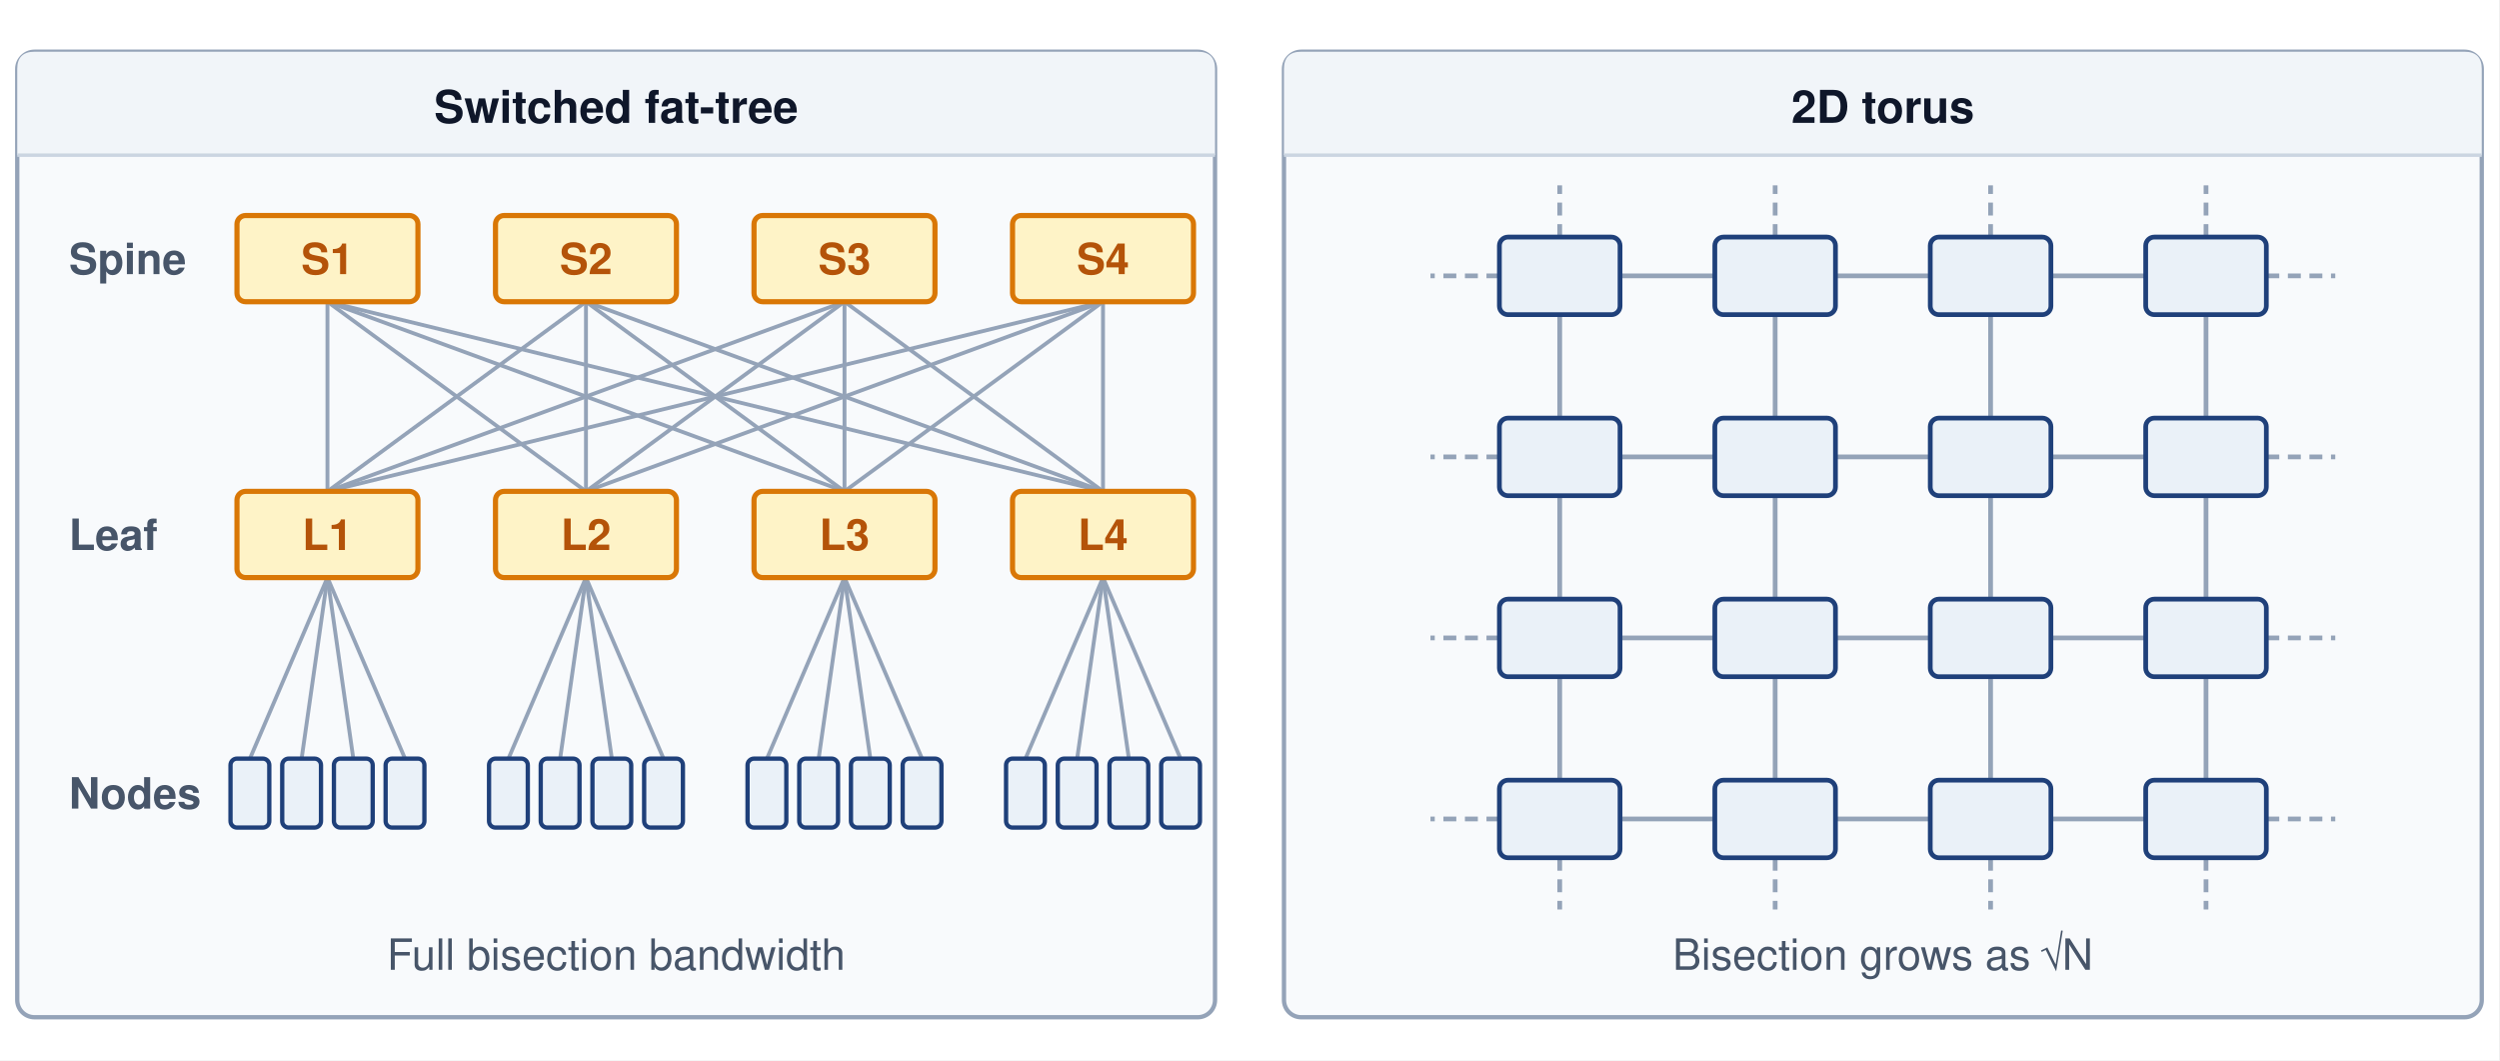
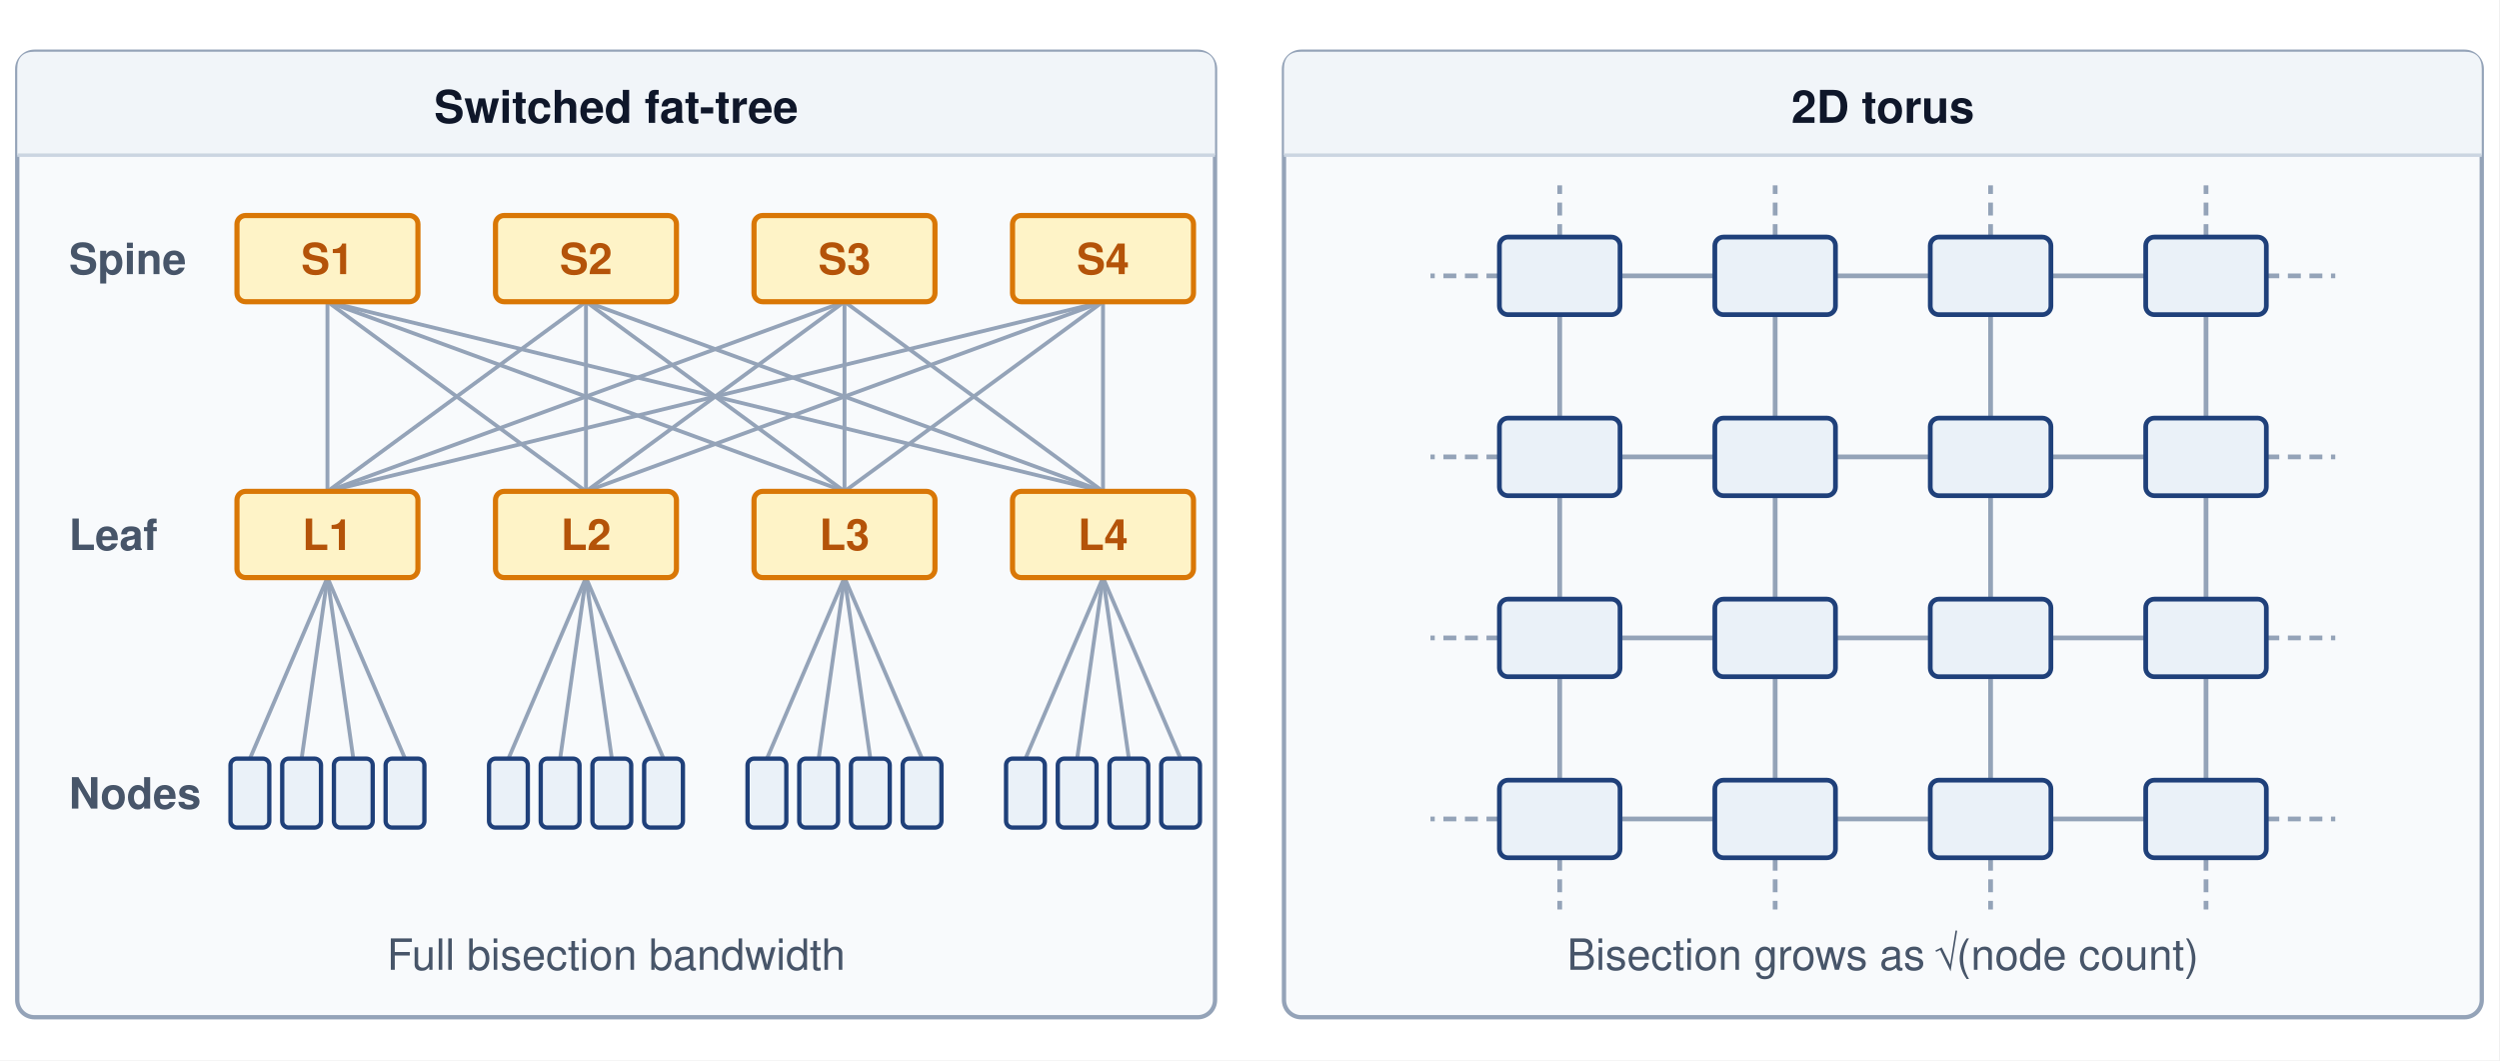
<svg xmlns="http://www.w3.org/2000/svg" viewBox="0 0 580 246" font-family="Helvetica Neue, Helvetica, Arial, sans-serif">
  <defs>
    <marker id="arr-gray" markerWidth="8" markerHeight="6" refX="7" refY="3" orient="auto">
      <path d="M0,0 L8,3 L0,6 Z" fill="#64748b" />
    </marker>
    <marker id="arr-gray-s" markerWidth="8" markerHeight="6" refX="1" refY="3" orient="auto">
      <path d="M8,0 L0,3 L8,6 Z" fill="#64748b" />
    </marker>
    <marker id="arr-amber" markerWidth="8" markerHeight="6" refX="7" refY="3" orient="auto">
      <path d="M0,0 L8,3 L0,6 Z" fill="#d97706" />
    </marker>
    <marker id="arr-amber-s" markerWidth="8" markerHeight="6" refX="1" refY="3" orient="auto">
      <path d="M8,0 L0,3 L8,6 Z" fill="#d97706" />
    </marker>
    <marker id="arr-blue" markerWidth="8" markerHeight="6" refX="7" refY="3" orient="auto">
      <path d="M0,0 L8,3 L0,6 Z" fill="#1F407A" />
    </marker>
    <marker id="arr-blue-s" markerWidth="8" markerHeight="6" refX="1" refY="3" orient="auto">
      <path d="M8,0 L0,3 L8,6 Z" fill="#1F407A" />
    </marker>
    <marker id="arr-red" markerWidth="8" markerHeight="6" refX="7" refY="3" orient="auto">
      <path d="M0,0 L8,3 L0,6 Z" fill="#dc2626" />
    </marker>
    <marker id="arr-red-s" markerWidth="8" markerHeight="6" refX="1" refY="3" orient="auto">
      <path d="M8,0 L0,3 L8,6 Z" fill="#dc2626" />
    </marker>
    <marker id="arr-green" markerWidth="8" markerHeight="6" refX="7" refY="3" orient="auto">
      <path d="M0,0 L8,3 L0,6 Z" fill="#16a34a" />
    </marker>
    <marker id="arr-green-s" markerWidth="8" markerHeight="6" refX="1" refY="3" orient="auto">
      <path d="M8,0 L0,3 L8,6 Z" fill="#16a34a" />
    </marker>
    <marker id="arr-violet" markerWidth="8" markerHeight="6" refX="7" refY="3" orient="auto">
      <path d="M0,0 L8,3 L0,6 Z" fill="#7c3aed" />
    </marker>
    <marker id="arr-violet-s" markerWidth="8" markerHeight="6" refX="1" refY="3" orient="auto">
      <path d="M8,0 L0,3 L8,6 Z" fill="#7c3aed" />
    </marker>
    <marker id="arr-slate" markerWidth="8" markerHeight="6" refX="7" refY="3" orient="auto">
      <path d="M0,0 L8,3 L0,6 Z" fill="#94a3b8" />
    </marker>
    <marker id="arr-slate-s" markerWidth="8" markerHeight="6" refX="1" refY="3" orient="auto">
      <path d="M8,0 L0,3 L8,6 Z" fill="#94a3b8" />
    </marker>
  </defs>
  <rect width="580" height="246" fill="#ffffff" />
  <rect x="4" y="12" width="278" height="224" rx="4" fill="#f8fafc" stroke="#94a3b8" stroke-width="1.0" />
  <path d="M 8.0,12 L 278.0,12 Q 282.0,12 282.0,16 L 282.0,36 L 4.0,36 L 4.0,16 Q 4.0,12 8.0,12 Z" fill="#f1f5f9" />
  <line x1="4" y1="36" x2="282" y2="36" stroke="#cbd5e1" stroke-width="0.8" />
  <text x="143" y="28.5" text-anchor="middle" font-size="10.5" font-weight="700" fill="#0f172a">Switched fat-tree</text>
  <text x="143" y="225" text-anchor="middle" font-size="10" fill="#475569">Full bisection bandwidth</text>
  <line x1="76" y1="70" x2="76" y2="114" stroke="#94a3b8" stroke-width="0.9" />
  <line x1="76" y1="70" x2="136" y2="114" stroke="#94a3b8" stroke-width="0.9" />
  <line x1="76" y1="70" x2="196" y2="114" stroke="#94a3b8" stroke-width="0.9" />
  <line x1="76" y1="70" x2="256" y2="114" stroke="#94a3b8" stroke-width="0.9" />
  <line x1="136" y1="70" x2="76" y2="114" stroke="#94a3b8" stroke-width="0.9" />
  <line x1="136" y1="70" x2="136" y2="114" stroke="#94a3b8" stroke-width="0.9" />
  <line x1="136" y1="70" x2="196" y2="114" stroke="#94a3b8" stroke-width="0.9" />
  <line x1="136" y1="70" x2="256" y2="114" stroke="#94a3b8" stroke-width="0.9" />
  <line x1="196" y1="70" x2="76" y2="114" stroke="#94a3b8" stroke-width="0.9" />
  <line x1="196" y1="70" x2="136" y2="114" stroke="#94a3b8" stroke-width="0.9" />
  <line x1="196" y1="70" x2="196" y2="114" stroke="#94a3b8" stroke-width="0.9" />
  <line x1="196" y1="70" x2="256" y2="114" stroke="#94a3b8" stroke-width="0.9" />
  <line x1="256" y1="70" x2="76" y2="114" stroke="#94a3b8" stroke-width="0.9" />
  <line x1="256" y1="70" x2="136" y2="114" stroke="#94a3b8" stroke-width="0.9" />
  <line x1="256" y1="70" x2="196" y2="114" stroke="#94a3b8" stroke-width="0.9" />
  <line x1="256" y1="70" x2="256" y2="114" stroke="#94a3b8" stroke-width="0.9" />
  <line x1="76" y1="134" x2="58" y2="176" stroke="#94a3b8" stroke-width="0.9" />
  <line x1="76" y1="134" x2="70" y2="176" stroke="#94a3b8" stroke-width="0.9" />
  <line x1="76" y1="134" x2="82" y2="176" stroke="#94a3b8" stroke-width="0.9" />
  <line x1="76" y1="134" x2="94" y2="176" stroke="#94a3b8" stroke-width="0.9" />
  <line x1="136" y1="134" x2="118" y2="176" stroke="#94a3b8" stroke-width="0.9" />
  <line x1="136" y1="134" x2="130" y2="176" stroke="#94a3b8" stroke-width="0.9" />
  <line x1="136" y1="134" x2="142" y2="176" stroke="#94a3b8" stroke-width="0.9" />
  <line x1="136" y1="134" x2="154" y2="176" stroke="#94a3b8" stroke-width="0.9" />
  <line x1="196" y1="134" x2="178" y2="176" stroke="#94a3b8" stroke-width="0.9" />
  <line x1="196" y1="134" x2="190" y2="176" stroke="#94a3b8" stroke-width="0.9" />
  <line x1="196" y1="134" x2="202" y2="176" stroke="#94a3b8" stroke-width="0.9" />
  <line x1="196" y1="134" x2="214" y2="176" stroke="#94a3b8" stroke-width="0.9" />
  <line x1="256" y1="134" x2="238" y2="176" stroke="#94a3b8" stroke-width="0.9" />
  <line x1="256" y1="134" x2="250" y2="176" stroke="#94a3b8" stroke-width="0.9" />
  <line x1="256" y1="134" x2="262" y2="176" stroke="#94a3b8" stroke-width="0.9" />
  <line x1="256" y1="134" x2="274" y2="176" stroke="#94a3b8" stroke-width="0.9" />
  <rect x="55" y="50" width="42" height="20" rx="2" fill="#fef3c7" stroke="#d97706" stroke-width="1.2" />
  <text x="76" y="63.6" text-anchor="middle" font-size="10" font-weight="700" fill="#b45309">S1</text>
  <rect x="55" y="114" width="42" height="20" rx="2" fill="#fef3c7" stroke="#d97706" stroke-width="1.2" />
  <text x="76" y="127.6" text-anchor="middle" font-size="10" font-weight="700" fill="#b45309">L1</text>
  <rect x="53.5" y="176" width="9" height="16" rx="1.5" fill="#EAF1F8" stroke="#1F407A" stroke-width="1.0" />
  <rect x="65.5" y="176" width="9" height="16" rx="1.5" fill="#EAF1F8" stroke="#1F407A" stroke-width="1.0" />
  <rect x="77.5" y="176" width="9" height="16" rx="1.5" fill="#EAF1F8" stroke="#1F407A" stroke-width="1.0" />
  <rect x="89.5" y="176" width="9" height="16" rx="1.5" fill="#EAF1F8" stroke="#1F407A" stroke-width="1.0" />
  <rect x="115" y="50" width="42" height="20" rx="2" fill="#fef3c7" stroke="#d97706" stroke-width="1.2" />
  <text x="136" y="63.6" text-anchor="middle" font-size="10" font-weight="700" fill="#b45309">S2</text>
  <rect x="115" y="114" width="42" height="20" rx="2" fill="#fef3c7" stroke="#d97706" stroke-width="1.2" />
  <text x="136" y="127.6" text-anchor="middle" font-size="10" font-weight="700" fill="#b45309">L2</text>
  <rect x="113.5" y="176" width="9" height="16" rx="1.5" fill="#EAF1F8" stroke="#1F407A" stroke-width="1.0" />
  <rect x="125.5" y="176" width="9" height="16" rx="1.5" fill="#EAF1F8" stroke="#1F407A" stroke-width="1.0" />
  <rect x="137.5" y="176" width="9" height="16" rx="1.5" fill="#EAF1F8" stroke="#1F407A" stroke-width="1.0" />
  <rect x="149.5" y="176" width="9" height="16" rx="1.5" fill="#EAF1F8" stroke="#1F407A" stroke-width="1.0" />
  <rect x="175" y="50" width="42" height="20" rx="2" fill="#fef3c7" stroke="#d97706" stroke-width="1.2" />
  <text x="196" y="63.6" text-anchor="middle" font-size="10" font-weight="700" fill="#b45309">S3</text>
  <rect x="175" y="114" width="42" height="20" rx="2" fill="#fef3c7" stroke="#d97706" stroke-width="1.2" />
  <text x="196" y="127.6" text-anchor="middle" font-size="10" font-weight="700" fill="#b45309">L3</text>
  <rect x="173.5" y="176" width="9" height="16" rx="1.5" fill="#EAF1F8" stroke="#1F407A" stroke-width="1.0" />
  <rect x="185.5" y="176" width="9" height="16" rx="1.5" fill="#EAF1F8" stroke="#1F407A" stroke-width="1.0" />
  <rect x="197.5" y="176" width="9" height="16" rx="1.5" fill="#EAF1F8" stroke="#1F407A" stroke-width="1.0" />
  <rect x="209.5" y="176" width="9" height="16" rx="1.5" fill="#EAF1F8" stroke="#1F407A" stroke-width="1.0" />
  <rect x="235" y="50" width="42" height="20" rx="2" fill="#fef3c7" stroke="#d97706" stroke-width="1.2" />
  <text x="256" y="63.6" text-anchor="middle" font-size="10" font-weight="700" fill="#b45309">S4</text>
  <rect x="235" y="114" width="42" height="20" rx="2" fill="#fef3c7" stroke="#d97706" stroke-width="1.2" />
  <text x="256" y="127.6" text-anchor="middle" font-size="10" font-weight="700" fill="#b45309">L4</text>
  <rect x="233.5" y="176" width="9" height="16" rx="1.5" fill="#EAF1F8" stroke="#1F407A" stroke-width="1.0" />
  <rect x="245.5" y="176" width="9" height="16" rx="1.5" fill="#EAF1F8" stroke="#1F407A" stroke-width="1.0" />
  <rect x="257.5" y="176" width="9" height="16" rx="1.5" fill="#EAF1F8" stroke="#1F407A" stroke-width="1.0" />
  <rect x="269.5" y="176" width="9" height="16" rx="1.5" fill="#EAF1F8" stroke="#1F407A" stroke-width="1.0" />
  <text x="16" y="63.6" text-anchor="start" font-size="10" font-weight="700" fill="#475569">Spine</text>
  <text x="16" y="127.6" text-anchor="start" font-size="10" font-weight="700" fill="#475569">Leaf</text>
  <text x="16" y="187.6" text-anchor="start" font-size="10" font-weight="700" fill="#475569">Nodes</text>
  <rect x="298" y="12" width="278" height="224" rx="4" fill="#f8fafc" stroke="#94a3b8" stroke-width="1.0" />
  <path d="M 302.0,12 L 572.0,12 Q 576.0,12 576.0,16 L 576.0,36 L 298.0,36 L 298.0,16 Q 298.0,12 302.0,12 Z" fill="#f1f5f9" />
  <line x1="298" y1="36" x2="576" y2="36" stroke="#cbd5e1" stroke-width="0.8" />
  <text x="437" y="28.5" text-anchor="middle" font-size="10.5" font-weight="700" fill="#0f172a">2D torus</text>
-   <text x="437" y="225" text-anchor="middle" font-size="10" fill="#475569">Bisection grows as √N</text>
+   <text x="437" y="225" text-anchor="middle" font-size="10" fill="#475569">Bisection grows as √(node count)</text>
  <line x1="362" y1="64" x2="512" y2="64" stroke="#94a3b8" stroke-width="1.1" />
  <line x1="348" y1="64" x2="332" y2="64" stroke="#94a3b8" stroke-width="1.1" stroke-dasharray="3,2" />
  <line x1="526" y1="64" x2="542" y2="64" stroke="#94a3b8" stroke-width="1.1" stroke-dasharray="3,2" />
  <line x1="362" y1="106" x2="512" y2="106" stroke="#94a3b8" stroke-width="1.1" />
  <line x1="348" y1="106" x2="332" y2="106" stroke="#94a3b8" stroke-width="1.1" stroke-dasharray="3,2" />
  <line x1="526" y1="106" x2="542" y2="106" stroke="#94a3b8" stroke-width="1.1" stroke-dasharray="3,2" />
  <line x1="362" y1="148" x2="512" y2="148" stroke="#94a3b8" stroke-width="1.1" />
  <line x1="348" y1="148" x2="332" y2="148" stroke="#94a3b8" stroke-width="1.1" stroke-dasharray="3,2" />
  <line x1="526" y1="148" x2="542" y2="148" stroke="#94a3b8" stroke-width="1.1" stroke-dasharray="3,2" />
  <line x1="362" y1="190" x2="512" y2="190" stroke="#94a3b8" stroke-width="1.1" />
  <line x1="348" y1="190" x2="332" y2="190" stroke="#94a3b8" stroke-width="1.1" stroke-dasharray="3,2" />
  <line x1="526" y1="190" x2="542" y2="190" stroke="#94a3b8" stroke-width="1.1" stroke-dasharray="3,2" />
  <line x1="362" y1="64" x2="362" y2="190" stroke="#94a3b8" stroke-width="1.1" />
  <line x1="362" y1="55" x2="362" y2="43" stroke="#94a3b8" stroke-width="1.1" stroke-dasharray="3,2" />
  <line x1="362" y1="199" x2="362" y2="211" stroke="#94a3b8" stroke-width="1.1" stroke-dasharray="3,2" />
  <line x1="412" y1="64" x2="412" y2="190" stroke="#94a3b8" stroke-width="1.1" />
  <line x1="412" y1="55" x2="412" y2="43" stroke="#94a3b8" stroke-width="1.1" stroke-dasharray="3,2" />
  <line x1="412" y1="199" x2="412" y2="211" stroke="#94a3b8" stroke-width="1.1" stroke-dasharray="3,2" />
  <line x1="462" y1="64" x2="462" y2="190" stroke="#94a3b8" stroke-width="1.1" />
  <line x1="462" y1="55" x2="462" y2="43" stroke="#94a3b8" stroke-width="1.1" stroke-dasharray="3,2" />
  <line x1="462" y1="199" x2="462" y2="211" stroke="#94a3b8" stroke-width="1.1" stroke-dasharray="3,2" />
  <line x1="512" y1="64" x2="512" y2="190" stroke="#94a3b8" stroke-width="1.1" />
  <line x1="512" y1="55" x2="512" y2="43" stroke="#94a3b8" stroke-width="1.1" stroke-dasharray="3,2" />
  <line x1="512" y1="199" x2="512" y2="211" stroke="#94a3b8" stroke-width="1.1" stroke-dasharray="3,2" />
  <rect x="348" y="55" width="28" height="18" rx="2" fill="#EAF1F8" stroke="#1F407A" stroke-width="1.1" />
  <rect x="398" y="55" width="28" height="18" rx="2" fill="#EAF1F8" stroke="#1F407A" stroke-width="1.1" />
  <rect x="448" y="55" width="28" height="18" rx="2" fill="#EAF1F8" stroke="#1F407A" stroke-width="1.1" />
  <rect x="498" y="55" width="28" height="18" rx="2" fill="#EAF1F8" stroke="#1F407A" stroke-width="1.1" />
  <rect x="348" y="97" width="28" height="18" rx="2" fill="#EAF1F8" stroke="#1F407A" stroke-width="1.1" />
  <rect x="398" y="97" width="28" height="18" rx="2" fill="#EAF1F8" stroke="#1F407A" stroke-width="1.1" />
  <rect x="448" y="97" width="28" height="18" rx="2" fill="#EAF1F8" stroke="#1F407A" stroke-width="1.1" />
  <rect x="498" y="97" width="28" height="18" rx="2" fill="#EAF1F8" stroke="#1F407A" stroke-width="1.1" />
  <rect x="348" y="139" width="28" height="18" rx="2" fill="#EAF1F8" stroke="#1F407A" stroke-width="1.1" />
  <rect x="398" y="139" width="28" height="18" rx="2" fill="#EAF1F8" stroke="#1F407A" stroke-width="1.1" />
  <rect x="448" y="139" width="28" height="18" rx="2" fill="#EAF1F8" stroke="#1F407A" stroke-width="1.1" />
  <rect x="498" y="139" width="28" height="18" rx="2" fill="#EAF1F8" stroke="#1F407A" stroke-width="1.1" />
  <rect x="348" y="181" width="28" height="18" rx="2" fill="#EAF1F8" stroke="#1F407A" stroke-width="1.1" />
  <rect x="398" y="181" width="28" height="18" rx="2" fill="#EAF1F8" stroke="#1F407A" stroke-width="1.1" />
  <rect x="448" y="181" width="28" height="18" rx="2" fill="#EAF1F8" stroke="#1F407A" stroke-width="1.1" />
  <rect x="498" y="181" width="28" height="18" rx="2" fill="#EAF1F8" stroke="#1F407A" stroke-width="1.1" />
</svg>
